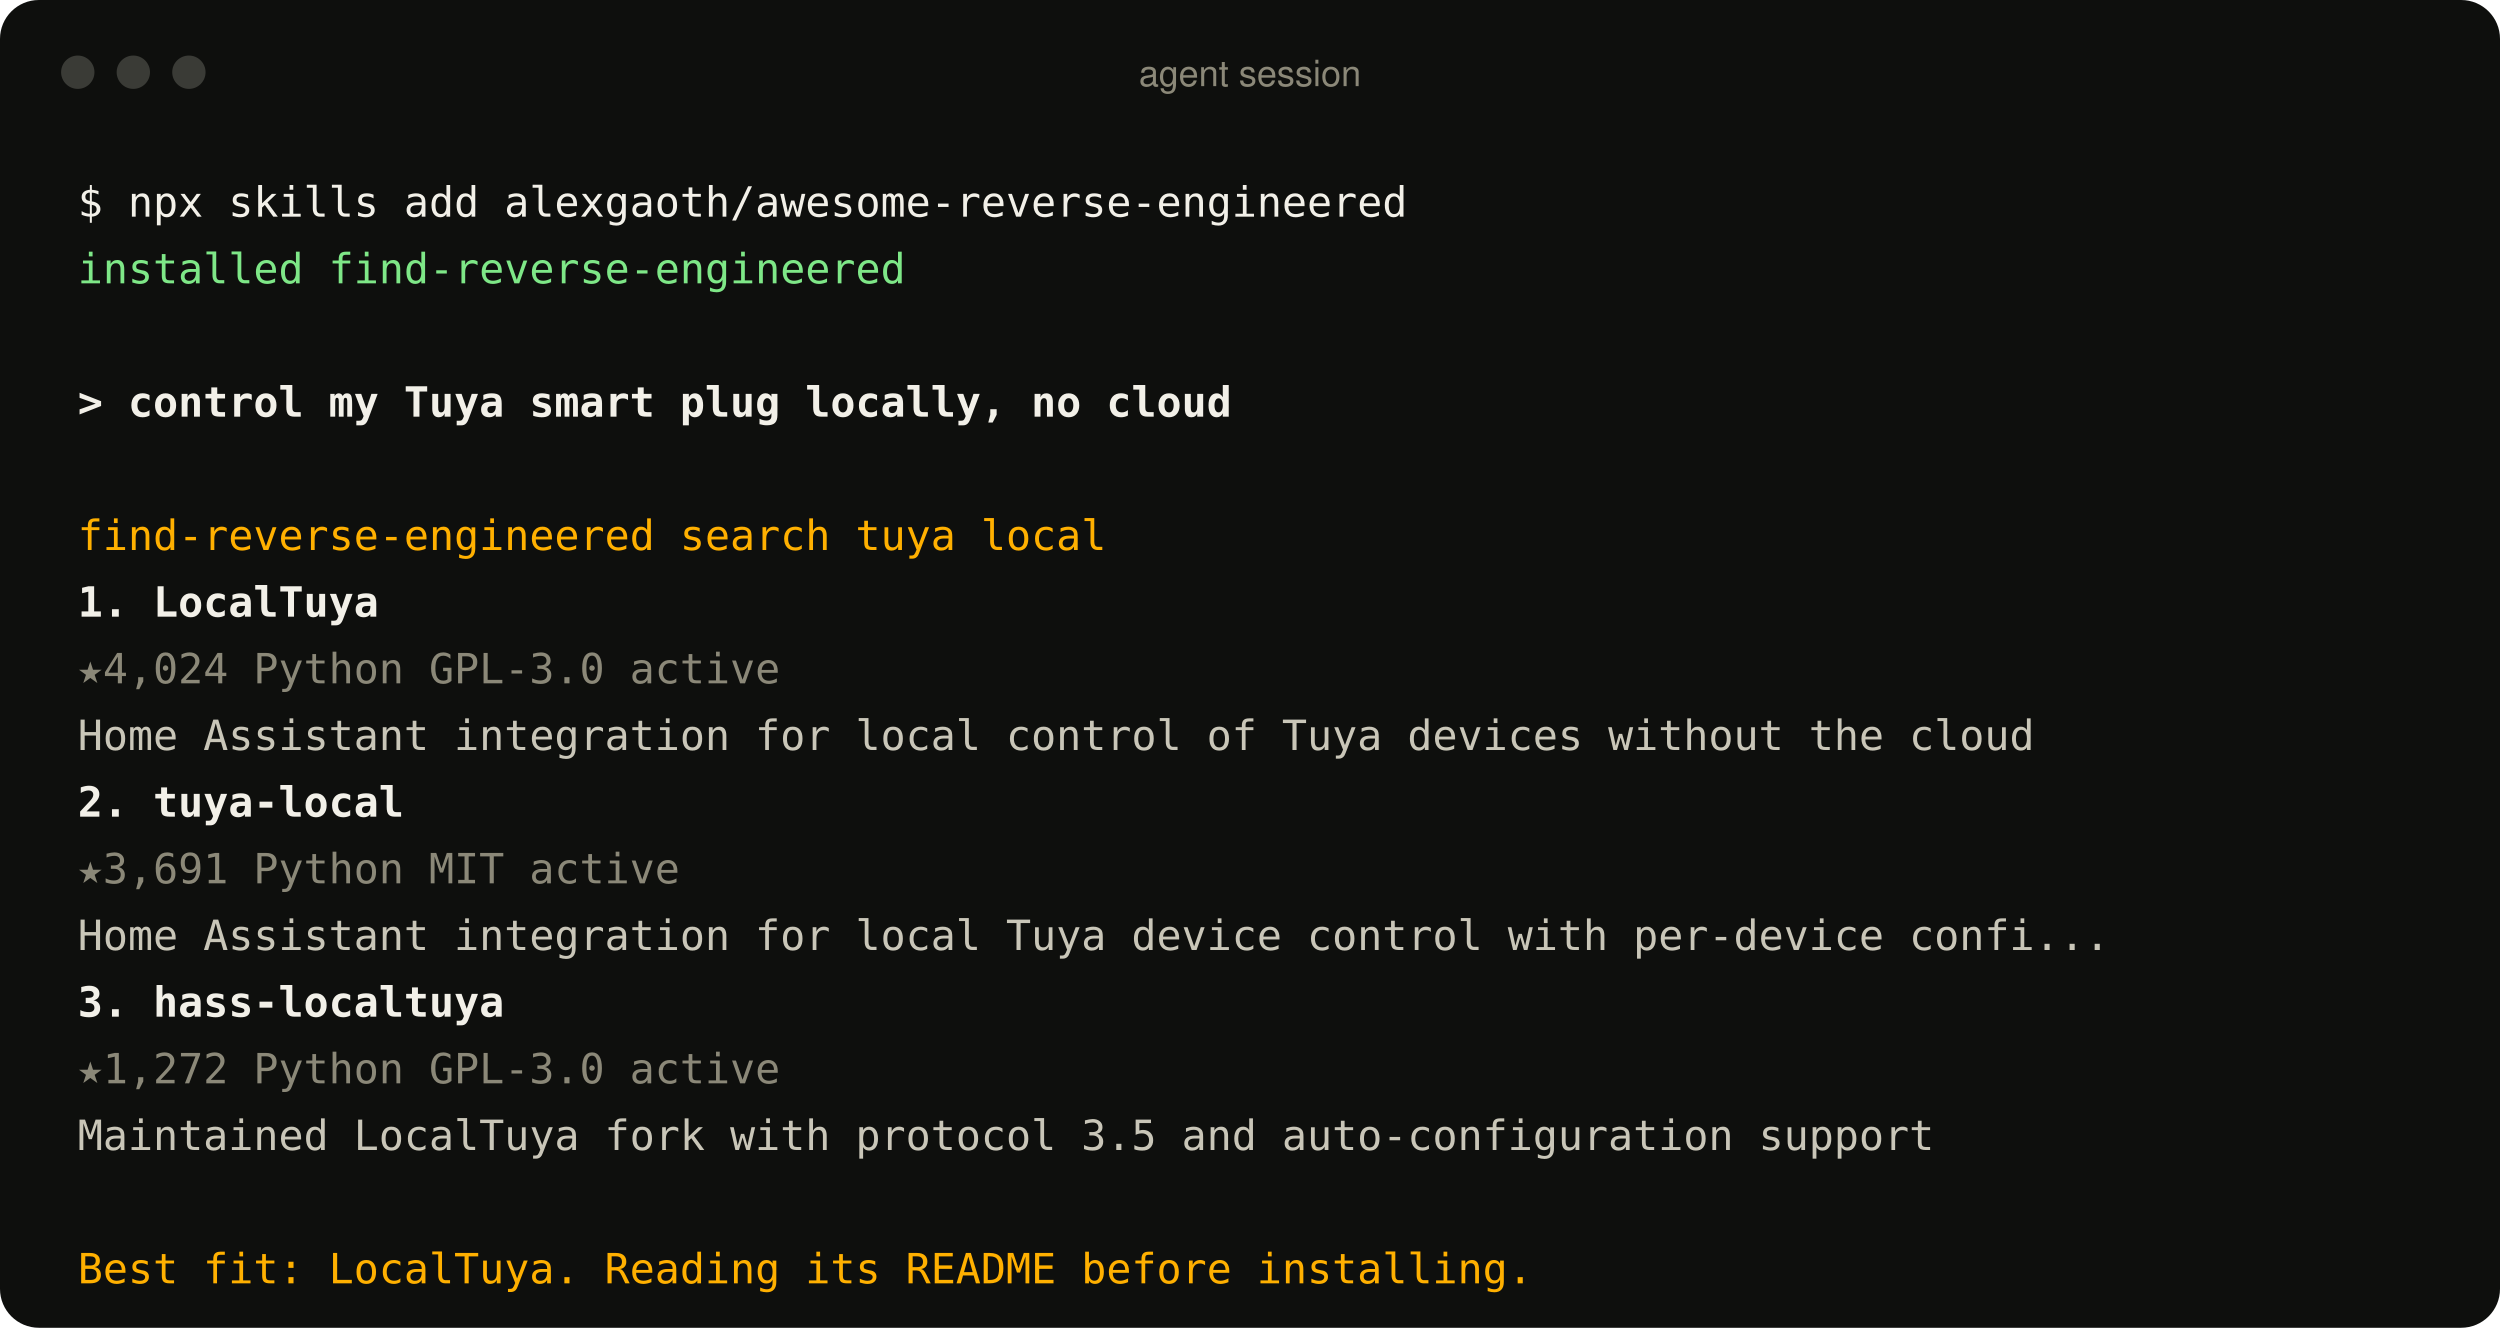
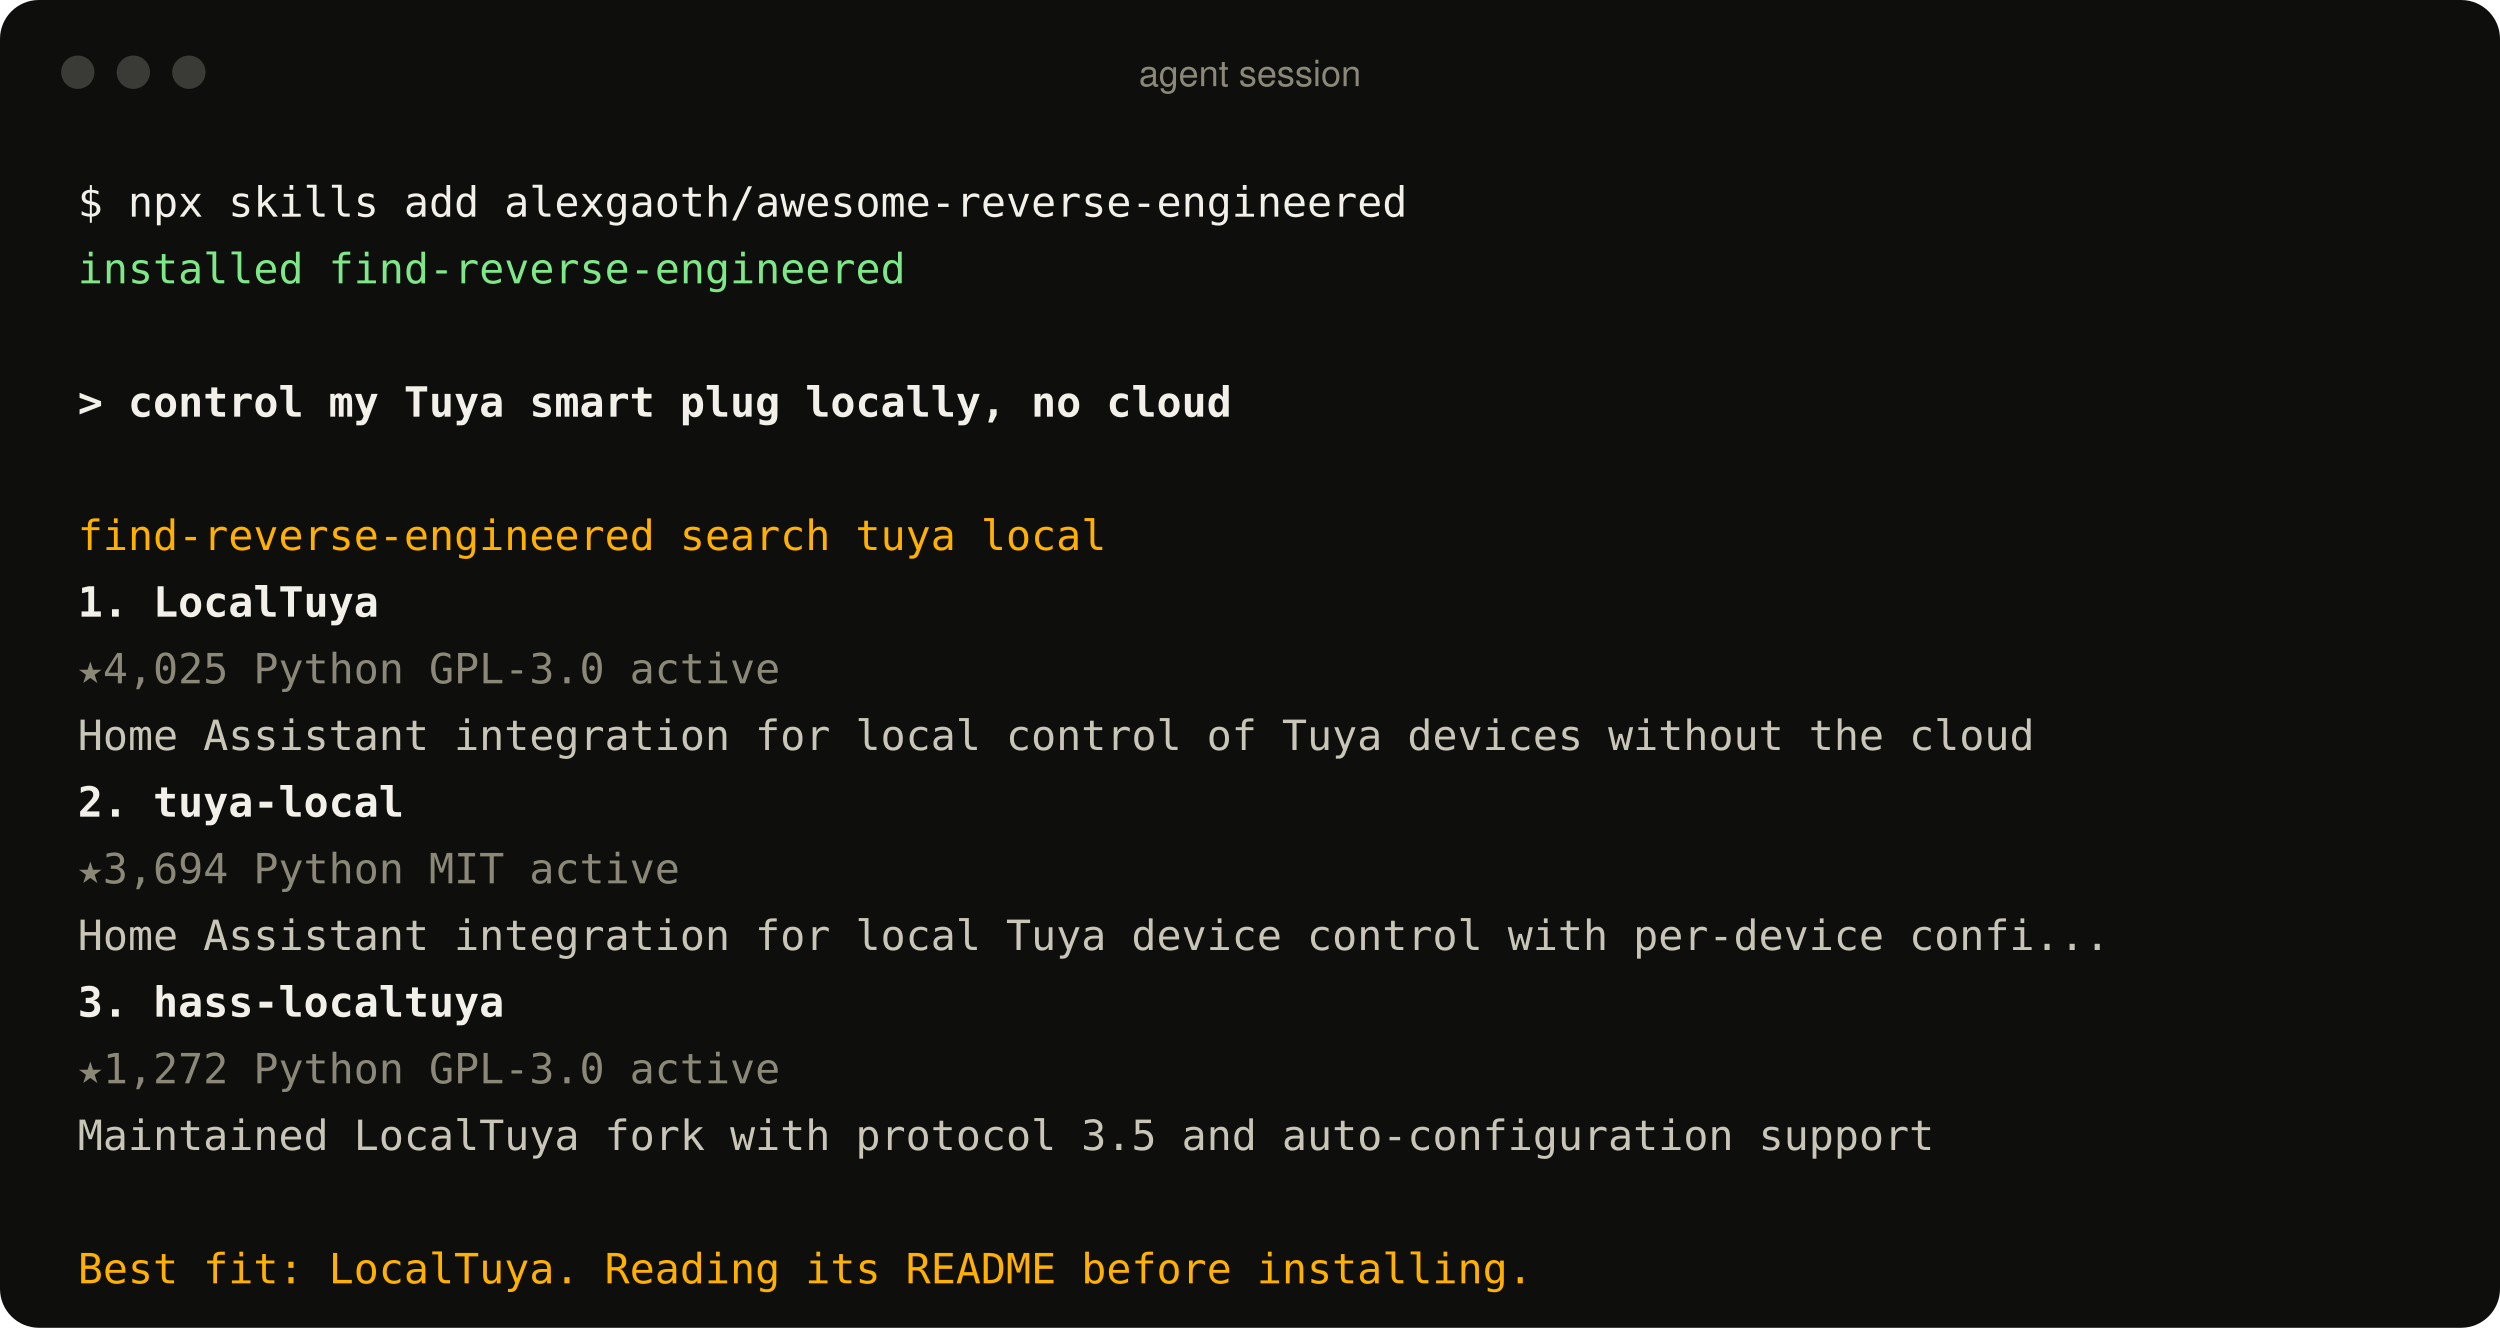
<svg xmlns="http://www.w3.org/2000/svg" width="900" height="478" viewBox="0 0 900 478" role="img" aria-label="An agent using the find-reverse-engineered skill">
  <style>
text{font:15px ui-monospace, SFMono-Regular, Menlo, Consolas, monospace;fill:#c9c6b8;white-space:pre}
.p{fill:#f2f0e8} .ok{fill:#7ee787} .u{fill:#f2f0e8;font-weight:600} .a{fill:#ffb000}
.r{fill:#f2f0e8;font-weight:600} .m{fill:#8b8878} .d{fill:#c9c6b8} .bar{font:13px -apple-system, BlinkMacSystemFont, 'Segoe UI', Helvetica, Arial, sans-serif;fill:#8b8878}
</style>
  <rect width="900" height="478" rx="14" fill="#0e0f0d" />
  <circle cx="28" cy="26" r="6" fill="#3a3b36" />
  <circle cx="48" cy="26" r="6" fill="#3a3b36" />
  <circle cx="68" cy="26" r="6" fill="#3a3b36" />
  <text x="450" y="31" text-anchor="middle" class="bar">agent session</text>
  <text x="28" y="78" class="p">$ npx skills add alexgaoth/awesome-reverse-engineered</text>
  <text x="28" y="102" class="ok">  installed find-reverse-engineered</text>
  <text x="28" y="150" class="u">&gt; control my Tuya smart plug locally, no cloud</text>
  <text x="28" y="198" class="a">  find-reverse-engineered  search tuya local</text>
  <text x="28" y="222" class="r">  1. LocalTuya</text>
-   <text x="28" y="246" class="m">     ★4,024  Python  GPL-3.0  active</text>
+   <text x="28" y="246" class="m">     ★4,025  Python  GPL-3.0  active</text>
  <text x="28" y="270" class="d">     Home Assistant integration for local control of Tuya devices without the cloud</text>
  <text x="28" y="294" class="r">  2. tuya-local</text>
-   <text x="28" y="318" class="m">     ★3,691  Python  MIT  active</text>
+   <text x="28" y="318" class="m">     ★3,694  Python  MIT  active</text>
  <text x="28" y="342" class="d">     Home Assistant integration for local Tuya device control with per-device confi...</text>
  <text x="28" y="366" class="r">  3. hass-localtuya</text>
  <text x="28" y="390" class="m">     ★1,272  Python  GPL-3.0  active</text>
  <text x="28" y="414" class="d">     Maintained LocalTuya fork with protocol 3.5 and auto-configuration support</text>
  <text x="28" y="462" class="a">  Best fit: LocalTuya. Reading its README before installing.</text>
</svg>
